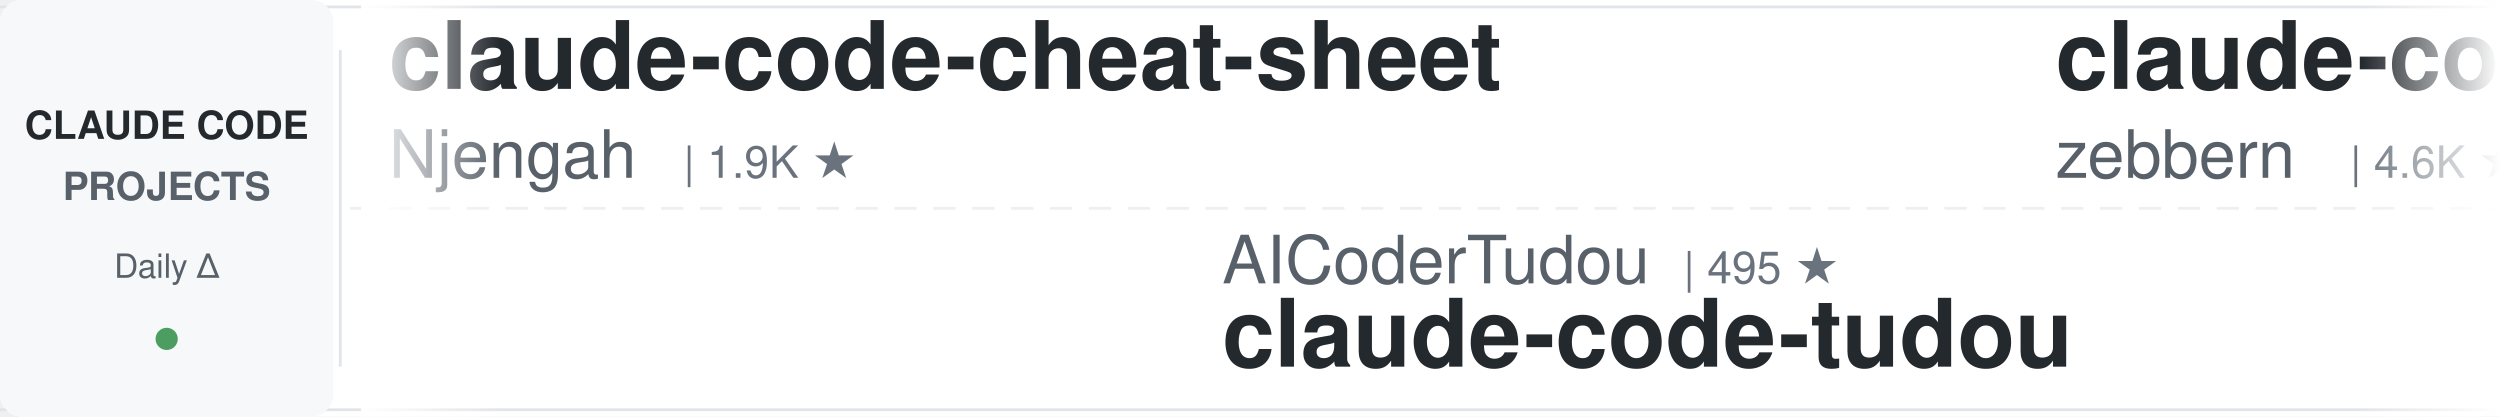
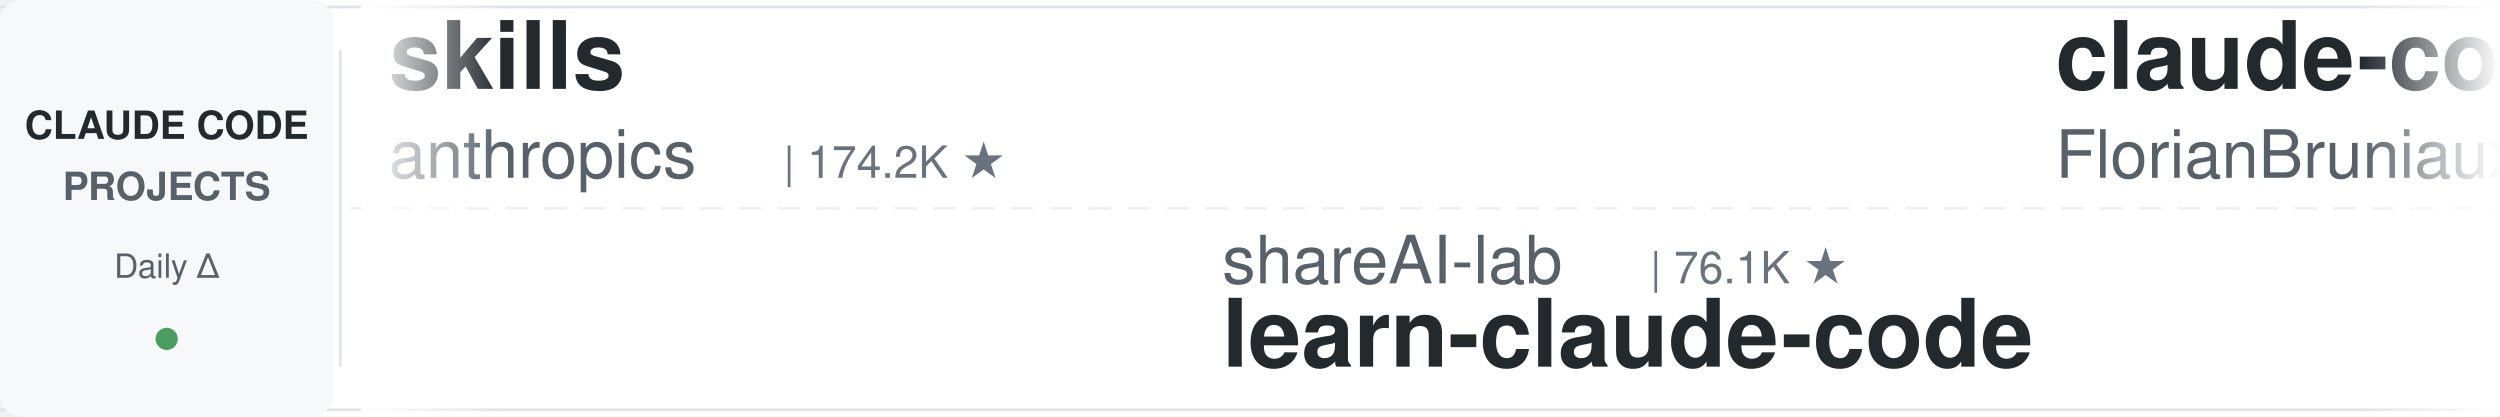
<svg xmlns="http://www.w3.org/2000/svg" width="900" height="150">
  <defs>
    <linearGradient id="leftFade" x1="0%" y1="0%" x2="100%" y2="0%">
      <stop offset="0%" style="stop-color:#ffffff;stop-opacity:1" />
      <stop offset="100%" style="stop-color:#ffffff;stop-opacity:0" />
    </linearGradient>
    <linearGradient id="rightFade" x1="0%" y1="0%" x2="100%" y2="0%">
      <stop offset="0%" style="stop-color:#ffffff;stop-opacity:0" />
      <stop offset="100%" style="stop-color:#ffffff;stop-opacity:1" />
    </linearGradient>
  </defs>
  <rect width="900" height="150" fill="#ffffff" rx="8" />
  <rect x="0" y="2" width="900" height="1" fill="#e1e4e8" />
  <rect x="0" y="147" width="900" height="1" fill="#e1e4e8" />
  <line x1="0" y1="75" x2="900" y2="75" stroke="#e1e4e8" stroke-width="1" stroke-dasharray="8 6" opacity="0.6" />
  <rect x="0" y="0" width="120" height="150" fill="#f6f8fa" rx="8" />
  <text x="60" y="50" font-family="-apple-system, BlinkMacSystemFont, 'Segoe UI', Helvetica, Arial, sans-serif" font-size="14" font-weight="600" fill="#24292e" text-anchor="middle">CLAUDE CODE</text>
  <text x="60" y="72" font-family="-apple-system, BlinkMacSystemFont, 'Segoe UI', Helvetica, Arial, sans-serif" font-size="14" font-weight="600" fill="#586069" text-anchor="middle">PROJECTS</text>
  <text x="60" y="100" font-family="-apple-system, BlinkMacSystemFont, 'Segoe UI', Helvetica, Arial, sans-serif" font-size="12" font-weight="500" fill="#586069" text-anchor="middle">Daily Δ</text>
  <circle cx="60" cy="122" r="4" fill="#22863a" opacity="0.8" />
  <rect x="122" y="18" width="1" height="114" fill="#e1e4e8" />
  <clipPath id="tickerClip">
    <rect x="130" y="0" width="770" height="150" />
  </clipPath>
  <g clip-path="url(#tickerClip)">
    <g id="tickerItems">
      <animateTransform attributeName="transform" attributeType="XML" type="translate" from="0 0" to="-3000 0" dur="54s" repeatCount="indefinite" />
      <g transform="translate(0, 0)">
-         <text x="140" y="32" font-family="-apple-system, BlinkMacSystemFont, 'Segoe UI', Helvetica, Arial, sans-serif" font-size="34" font-weight="600" fill="#24292e">claude-code-cheat-sheet</text>
-         <text x="140" y="64" font-family="-apple-system, BlinkMacSystemFont, 'Segoe UI', Helvetica, Arial, sans-serif" font-size="24" font-weight="400" fill="#586069">Njengah</text>
-         <text x="246" y="64" font-family="-apple-system, BlinkMacSystemFont, 'Segoe UI', Helvetica, Arial, sans-serif" font-size="16" font-weight="500" fill="#6a737d">| 1.9K ★</text>
+         <text x="140" y="32" font-family="-apple-system, BlinkMacSystemFont, 'Segoe UI', Helvetica, Arial, sans-serif" font-size="34" font-weight="600" fill="#24292e">skills</text>
+         <text x="140" y="64" font-family="-apple-system, BlinkMacSystemFont, 'Segoe UI', Helvetica, Arial, sans-serif" font-size="24" font-weight="400" fill="#586069">anthropics</text>
+         <text x="282" y="64" font-family="-apple-system, BlinkMacSystemFont, 'Segoe UI', Helvetica, Arial, sans-serif" font-size="16" font-weight="500" fill="#6a737d">| 174.2K ★</text>
      </g>
      <g transform="translate(300, 0)">
-         <text x="140" y="102" font-family="-apple-system, BlinkMacSystemFont, 'Segoe UI', Helvetica, Arial, sans-serif" font-size="24" font-weight="400" fill="#586069">AICoderTudou</text>
-         <text x="306" y="102" font-family="-apple-system, BlinkMacSystemFont, 'Segoe UI', Helvetica, Arial, sans-serif" font-size="16" font-weight="500" fill="#6a737d">| 495 ★</text>
-         <text x="140" y="132" font-family="-apple-system, BlinkMacSystemFont, 'Segoe UI', Helvetica, Arial, sans-serif" font-size="34" font-weight="600" fill="#24292e">claude-code-tudou</text>
+         <text x="140" y="102" font-family="-apple-system, BlinkMacSystemFont, 'Segoe UI', Helvetica, Arial, sans-serif" font-size="24" font-weight="400" fill="#586069">shareAI-lab</text>
+         <text x="294" y="102" font-family="-apple-system, BlinkMacSystemFont, 'Segoe UI', Helvetica, Arial, sans-serif" font-size="16" font-weight="500" fill="#6a737d">| 76.1K ★</text>
+         <text x="140" y="132" font-family="-apple-system, BlinkMacSystemFont, 'Segoe UI', Helvetica, Arial, sans-serif" font-size="34" font-weight="600" fill="#24292e">learn-claude-code</text>
      </g>
      <g transform="translate(600, 0)">
-         <text x="140" y="32" font-family="-apple-system, BlinkMacSystemFont, 'Segoe UI', Helvetica, Arial, sans-serif" font-size="34" font-weight="600" fill="#24292e">claude-code-guide</text>
-         <text x="140" y="64" font-family="-apple-system, BlinkMacSystemFont, 'Segoe UI', Helvetica, Arial, sans-serif" font-size="24" font-weight="400" fill="#586069">zebbern</text>
-         <text x="246" y="64" font-family="-apple-system, BlinkMacSystemFont, 'Segoe UI', Helvetica, Arial, sans-serif" font-size="16" font-weight="500" fill="#6a737d">| 4.6K ★</text>
+         <text x="140" y="32" font-family="-apple-system, BlinkMacSystemFont, 'Segoe UI', Helvetica, Arial, sans-serif" font-size="34" font-weight="600" fill="#24292e">claude-code-ultimate-gui...</text>
+         <text x="140" y="64" font-family="-apple-system, BlinkMacSystemFont, 'Segoe UI', Helvetica, Arial, sans-serif" font-size="24" font-weight="400" fill="#586069">FlorianBruniaux</text>
+         <text x="342" y="64" font-family="-apple-system, BlinkMacSystemFont, 'Segoe UI', Helvetica, Arial, sans-serif" font-size="16" font-weight="500" fill="#6a737d">| 5.9K ★</text>
      </g>
      <g transform="translate(900, 0)">
        <text x="140" y="102" font-family="-apple-system, BlinkMacSystemFont, 'Segoe UI', Helvetica, Arial, sans-serif" font-size="24" font-weight="400" fill="#586069">luyao618</text>
        <text x="258" y="102" font-family="-apple-system, BlinkMacSystemFont, 'Segoe UI', Helvetica, Arial, sans-serif" font-size="16" font-weight="500" fill="#6a737d">| 1.7K ★</text>
        <text x="140" y="132" font-family="-apple-system, BlinkMacSystemFont, 'Segoe UI', Helvetica, Arial, sans-serif" font-size="34" font-weight="600" fill="#24292e">Claude-Code-Source-Study</text>
      </g>
      <g transform="translate(1200, 0)">
-         <text x="140" y="32" font-family="-apple-system, BlinkMacSystemFont, 'Segoe UI', Helvetica, Arial, sans-serif" font-size="34" font-weight="600" fill="#24292e">Dive-into-Claude-Code</text>
-         <text x="140" y="64" font-family="-apple-system, BlinkMacSystemFont, 'Segoe UI', Helvetica, Arial, sans-serif" font-size="24" font-weight="400" fill="#586069">VILA-Lab</text>
-         <text x="258" y="64" font-family="-apple-system, BlinkMacSystemFont, 'Segoe UI', Helvetica, Arial, sans-serif" font-size="16" font-weight="500" fill="#6a737d">| 2.1K ★</text>
+         <text x="140" y="32" font-family="-apple-system, BlinkMacSystemFont, 'Segoe UI', Helvetica, Arial, sans-serif" font-size="34" font-weight="600" fill="#24292e">edmunds-claude-code</text>
+         <text x="140" y="64" font-family="-apple-system, BlinkMacSystemFont, 'Segoe UI', Helvetica, Arial, sans-serif" font-size="24" font-weight="400" fill="#586069">edmund-io</text>
+         <text x="270" y="64" font-family="-apple-system, BlinkMacSystemFont, 'Segoe UI', Helvetica, Arial, sans-serif" font-size="16" font-weight="500" fill="#6a737d">| 1.5K ★</text>
      </g>
      <g transform="translate(1500, 0)">
-         <text x="140" y="102" font-family="-apple-system, BlinkMacSystemFont, 'Segoe UI', Helvetica, Arial, sans-serif" font-size="24" font-weight="400" fill="#586069">anthropics</text>
-         <text x="282" y="102" font-family="-apple-system, BlinkMacSystemFont, 'Segoe UI', Helvetica, Arial, sans-serif" font-size="16" font-weight="500" fill="#6a737d">| 6.2K ★</text>
-         <text x="140" y="132" font-family="-apple-system, BlinkMacSystemFont, 'Segoe UI', Helvetica, Arial, sans-serif" font-size="34" font-weight="600" fill="#24292e">claude-code-security-rev...</text>
+         <text x="140" y="102" font-family="-apple-system, BlinkMacSystemFont, 'Segoe UI', Helvetica, Arial, sans-serif" font-size="24" font-weight="400" fill="#586069">hangsman</text>
+         <text x="258" y="102" font-family="-apple-system, BlinkMacSystemFont, 'Segoe UI', Helvetica, Arial, sans-serif" font-size="16" font-weight="500" fill="#6a737d">| 792 ★</text>
+         <text x="140" y="132" font-family="-apple-system, BlinkMacSystemFont, 'Segoe UI', Helvetica, Arial, sans-serif" font-size="34" font-weight="600" fill="#24292e">claude-code-source</text>
      </g>
      <g transform="translate(1800, 0)">
-         <text x="140" y="32" font-family="-apple-system, BlinkMacSystemFont, 'Segoe UI', Helvetica, Arial, sans-serif" font-size="34" font-weight="600" fill="#24292e">arcads-claude-code</text>
-         <text x="140" y="64" font-family="-apple-system, BlinkMacSystemFont, 'Segoe UI', Helvetica, Arial, sans-serif" font-size="24" font-weight="400" fill="#586069">krusemediallc</text>
-         <text x="318" y="64" font-family="-apple-system, BlinkMacSystemFont, 'Segoe UI', Helvetica, Arial, sans-serif" font-size="16" font-weight="500" fill="#6a737d">| 1.5K ★</text>
+         <text x="140" y="32" font-family="-apple-system, BlinkMacSystemFont, 'Segoe UI', Helvetica, Arial, sans-serif" font-size="34" font-weight="600" fill="#24292e">claude-code-infrastructu...</text>
+         <text x="140" y="64" font-family="-apple-system, BlinkMacSystemFont, 'Segoe UI', Helvetica, Arial, sans-serif" font-size="24" font-weight="400" fill="#586069">diet103</text>
+         <text x="246" y="64" font-family="-apple-system, BlinkMacSystemFont, 'Segoe UI', Helvetica, Arial, sans-serif" font-size="16" font-weight="500" fill="#6a737d">| 10.0K ★</text>
      </g>
      <g transform="translate(2100, 0)">
-         <text x="140" y="102" font-family="-apple-system, BlinkMacSystemFont, 'Segoe UI', Helvetica, Arial, sans-serif" font-size="24" font-weight="400" fill="#586069">Yeachan-Heo</text>
-         <text x="294" y="102" font-family="-apple-system, BlinkMacSystemFont, 'Segoe UI', Helvetica, Arial, sans-serif" font-size="16" font-weight="500" fill="#6a737d">| 39.0K ★</text>
-         <text x="140" y="132" font-family="-apple-system, BlinkMacSystemFont, 'Segoe UI', Helvetica, Arial, sans-serif" font-size="34" font-weight="600" fill="#24292e">oh-my-claudecode</text>
+         <text x="140" y="102" font-family="-apple-system, BlinkMacSystemFont, 'Segoe UI', Helvetica, Arial, sans-serif" font-size="24" font-weight="400" fill="#586069">zebbern</text>
+         <text x="246" y="102" font-family="-apple-system, BlinkMacSystemFont, 'Segoe UI', Helvetica, Arial, sans-serif" font-size="16" font-weight="500" fill="#6a737d">| 4.6K ★</text>
+         <text x="140" y="132" font-family="-apple-system, BlinkMacSystemFont, 'Segoe UI', Helvetica, Arial, sans-serif" font-size="34" font-weight="600" fill="#24292e">claude-code-guide</text>
      </g>
      <g transform="translate(2400, 0)">
-         <text x="140" y="32" font-family="-apple-system, BlinkMacSystemFont, 'Segoe UI', Helvetica, Arial, sans-serif" font-size="34" font-weight="600" fill="#24292e">ClaudeCodeAgents</text>
-         <text x="140" y="64" font-family="-apple-system, BlinkMacSystemFont, 'Segoe UI', Helvetica, Arial, sans-serif" font-size="24" font-weight="400" fill="#586069">darcyegb</text>
-         <text x="258" y="64" font-family="-apple-system, BlinkMacSystemFont, 'Segoe UI', Helvetica, Arial, sans-serif" font-size="16" font-weight="500" fill="#6a737d">| 760 ★</text>
+         <text x="140" y="32" font-family="-apple-system, BlinkMacSystemFont, 'Segoe UI', Helvetica, Arial, sans-serif" font-size="34" font-weight="600" fill="#24292e">claude-code-my-workflow</text>
+         <text x="140" y="64" font-family="-apple-system, BlinkMacSystemFont, 'Segoe UI', Helvetica, Arial, sans-serif" font-size="24" font-weight="400" fill="#586069">pedrohcgs</text>
+         <text x="270" y="64" font-family="-apple-system, BlinkMacSystemFont, 'Segoe UI', Helvetica, Arial, sans-serif" font-size="16" font-weight="500" fill="#6a737d">| 1.6K ★</text>
      </g>
      <g transform="translate(2700, 0)">
-         <text x="140" y="102" font-family="-apple-system, BlinkMacSystemFont, 'Segoe UI', Helvetica, Arial, sans-serif" font-size="24" font-weight="400" fill="#586069">Maciek-roboblog</text>
-         <text x="342" y="102" font-family="-apple-system, BlinkMacSystemFont, 'Segoe UI', Helvetica, Arial, sans-serif" font-size="16" font-weight="500" fill="#6a737d">| 8.7K ★</text>
-         <text x="140" y="132" font-family="-apple-system, BlinkMacSystemFont, 'Segoe UI', Helvetica, Arial, sans-serif" font-size="34" font-weight="600" fill="#24292e">Claude-Code-Usage-Monito...</text>
+         <text x="140" y="102" font-family="-apple-system, BlinkMacSystemFont, 'Segoe UI', Helvetica, Arial, sans-serif" font-size="24" font-weight="400" fill="#586069">lintsinghua</text>
+         <text x="294" y="102" font-family="-apple-system, BlinkMacSystemFont, 'Segoe UI', Helvetica, Arial, sans-serif" font-size="16" font-weight="500" fill="#6a737d">| 4.2K ★</text>
+         <text x="140" y="132" font-family="-apple-system, BlinkMacSystemFont, 'Segoe UI', Helvetica, Arial, sans-serif" font-size="34" font-weight="600" fill="#24292e">claude-code-book</text>
      </g>
      <g transform="translate(3000, 0)">
-         <text x="140" y="32" font-family="-apple-system, BlinkMacSystemFont, 'Segoe UI', Helvetica, Arial, sans-serif" font-size="34" font-weight="600" fill="#24292e">claude-code-cheat-sheet</text>
-         <text x="140" y="64" font-family="-apple-system, BlinkMacSystemFont, 'Segoe UI', Helvetica, Arial, sans-serif" font-size="24" font-weight="400" fill="#586069">Njengah</text>
-         <text x="246" y="64" font-family="-apple-system, BlinkMacSystemFont, 'Segoe UI', Helvetica, Arial, sans-serif" font-size="16" font-weight="500" fill="#6a737d">| 1.9K ★</text>
+         <text x="140" y="32" font-family="-apple-system, BlinkMacSystemFont, 'Segoe UI', Helvetica, Arial, sans-serif" font-size="34" font-weight="600" fill="#24292e">skills</text>
+         <text x="140" y="64" font-family="-apple-system, BlinkMacSystemFont, 'Segoe UI', Helvetica, Arial, sans-serif" font-size="24" font-weight="400" fill="#586069">anthropics</text>
+         <text x="282" y="64" font-family="-apple-system, BlinkMacSystemFont, 'Segoe UI', Helvetica, Arial, sans-serif" font-size="16" font-weight="500" fill="#6a737d">| 174.2K ★</text>
      </g>
      <g transform="translate(3300, 0)">
-         <text x="140" y="102" font-family="-apple-system, BlinkMacSystemFont, 'Segoe UI', Helvetica, Arial, sans-serif" font-size="24" font-weight="400" fill="#586069">AICoderTudou</text>
-         <text x="306" y="102" font-family="-apple-system, BlinkMacSystemFont, 'Segoe UI', Helvetica, Arial, sans-serif" font-size="16" font-weight="500" fill="#6a737d">| 495 ★</text>
-         <text x="140" y="132" font-family="-apple-system, BlinkMacSystemFont, 'Segoe UI', Helvetica, Arial, sans-serif" font-size="34" font-weight="600" fill="#24292e">claude-code-tudou</text>
+         <text x="140" y="102" font-family="-apple-system, BlinkMacSystemFont, 'Segoe UI', Helvetica, Arial, sans-serif" font-size="24" font-weight="400" fill="#586069">shareAI-lab</text>
+         <text x="294" y="102" font-family="-apple-system, BlinkMacSystemFont, 'Segoe UI', Helvetica, Arial, sans-serif" font-size="16" font-weight="500" fill="#6a737d">| 76.1K ★</text>
+         <text x="140" y="132" font-family="-apple-system, BlinkMacSystemFont, 'Segoe UI', Helvetica, Arial, sans-serif" font-size="34" font-weight="600" fill="#24292e">learn-claude-code</text>
      </g>
      <g transform="translate(3600, 0)">
-         <text x="140" y="32" font-family="-apple-system, BlinkMacSystemFont, 'Segoe UI', Helvetica, Arial, sans-serif" font-size="34" font-weight="600" fill="#24292e">claude-code-guide</text>
-         <text x="140" y="64" font-family="-apple-system, BlinkMacSystemFont, 'Segoe UI', Helvetica, Arial, sans-serif" font-size="24" font-weight="400" fill="#586069">zebbern</text>
-         <text x="246" y="64" font-family="-apple-system, BlinkMacSystemFont, 'Segoe UI', Helvetica, Arial, sans-serif" font-size="16" font-weight="500" fill="#6a737d">| 4.6K ★</text>
+         <text x="140" y="32" font-family="-apple-system, BlinkMacSystemFont, 'Segoe UI', Helvetica, Arial, sans-serif" font-size="34" font-weight="600" fill="#24292e">claude-code-ultimate-gui...</text>
+         <text x="140" y="64" font-family="-apple-system, BlinkMacSystemFont, 'Segoe UI', Helvetica, Arial, sans-serif" font-size="24" font-weight="400" fill="#586069">FlorianBruniaux</text>
+         <text x="342" y="64" font-family="-apple-system, BlinkMacSystemFont, 'Segoe UI', Helvetica, Arial, sans-serif" font-size="16" font-weight="500" fill="#6a737d">| 5.9K ★</text>
      </g>
      <g transform="translate(3900, 0)">
        <text x="140" y="102" font-family="-apple-system, BlinkMacSystemFont, 'Segoe UI', Helvetica, Arial, sans-serif" font-size="24" font-weight="400" fill="#586069">luyao618</text>
        <text x="258" y="102" font-family="-apple-system, BlinkMacSystemFont, 'Segoe UI', Helvetica, Arial, sans-serif" font-size="16" font-weight="500" fill="#6a737d">| 1.7K ★</text>
        <text x="140" y="132" font-family="-apple-system, BlinkMacSystemFont, 'Segoe UI', Helvetica, Arial, sans-serif" font-size="34" font-weight="600" fill="#24292e">Claude-Code-Source-Study</text>
      </g>
    </g>
  </g>
  <rect x="130" y="0" width="50" height="150" fill="url(#leftFade)" />
  <rect x="850" y="0" width="50" height="150" fill="url(#rightFade)" />
</svg>
